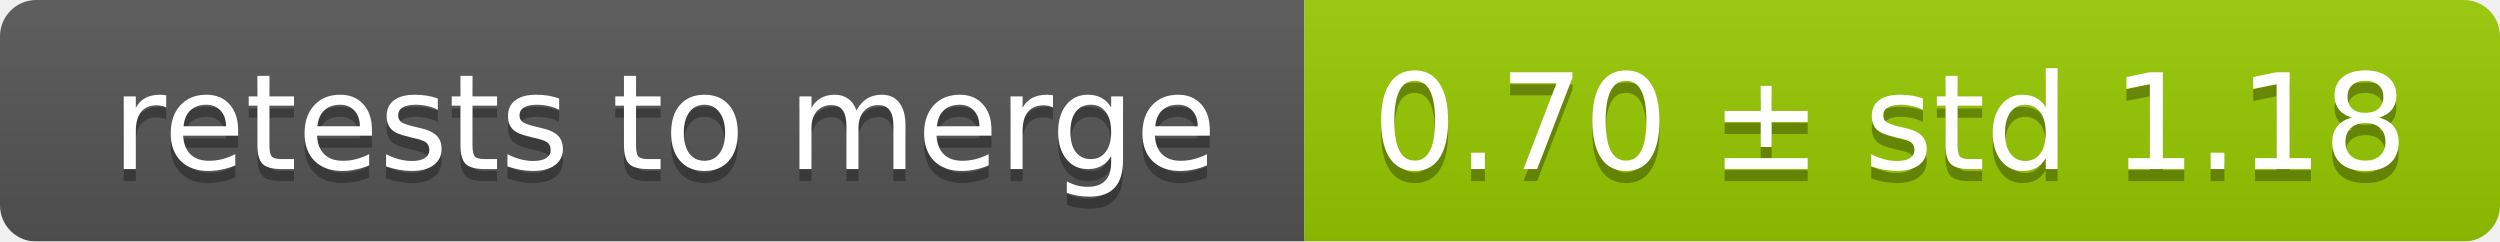
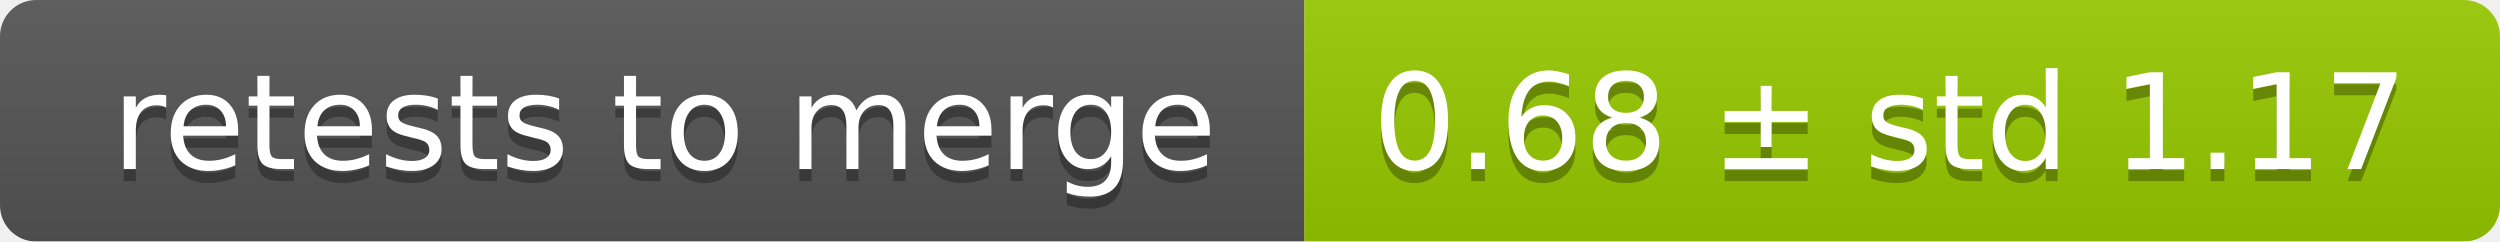
<svg xmlns="http://www.w3.org/2000/svg" width="207" height="20">
  <linearGradient id="smooth" x2="0" y2="100%">
    <stop offset="0" stop-color="#bbb" stop-opacity=".1" />
    <stop offset="1" stop-opacity=".1" />
  </linearGradient>
  <mask id="round">
    <rect width="207" height="20" rx="3" fill="#fff" />
  </mask>
  <g mask="url(#round)">
    <rect width="108" height="20" fill="#555" />
    <rect x="108" width="99" height="20" fill="#97ca00" />
    <rect width="207" height="20" fill="url(#smooth)" />
  </g>
  <g fill="#fff" text-anchor="middle" font-family="DejaVu Sans,Verdana,Geneva,sans-serif" font-size="11">
    <text x="55" y="15" fill="#010101" fill-opacity=".3">retests to merge</text>
    <text x="55" y="14">retests to merge</text>
-     <text x="156.5" y="15" fill="#010101" fill-opacity=".3">0.70 ± std 1.18</text>
-     <text x="156.5" y="14">0.70 ± std 1.18</text>
+     <text x="156.5" y="15" fill="#010101" fill-opacity=".3">0.68 ± std 1.17</text>
+     <text x="156.5" y="14">0.68 ± std 1.17</text>
  </g>
</svg>
